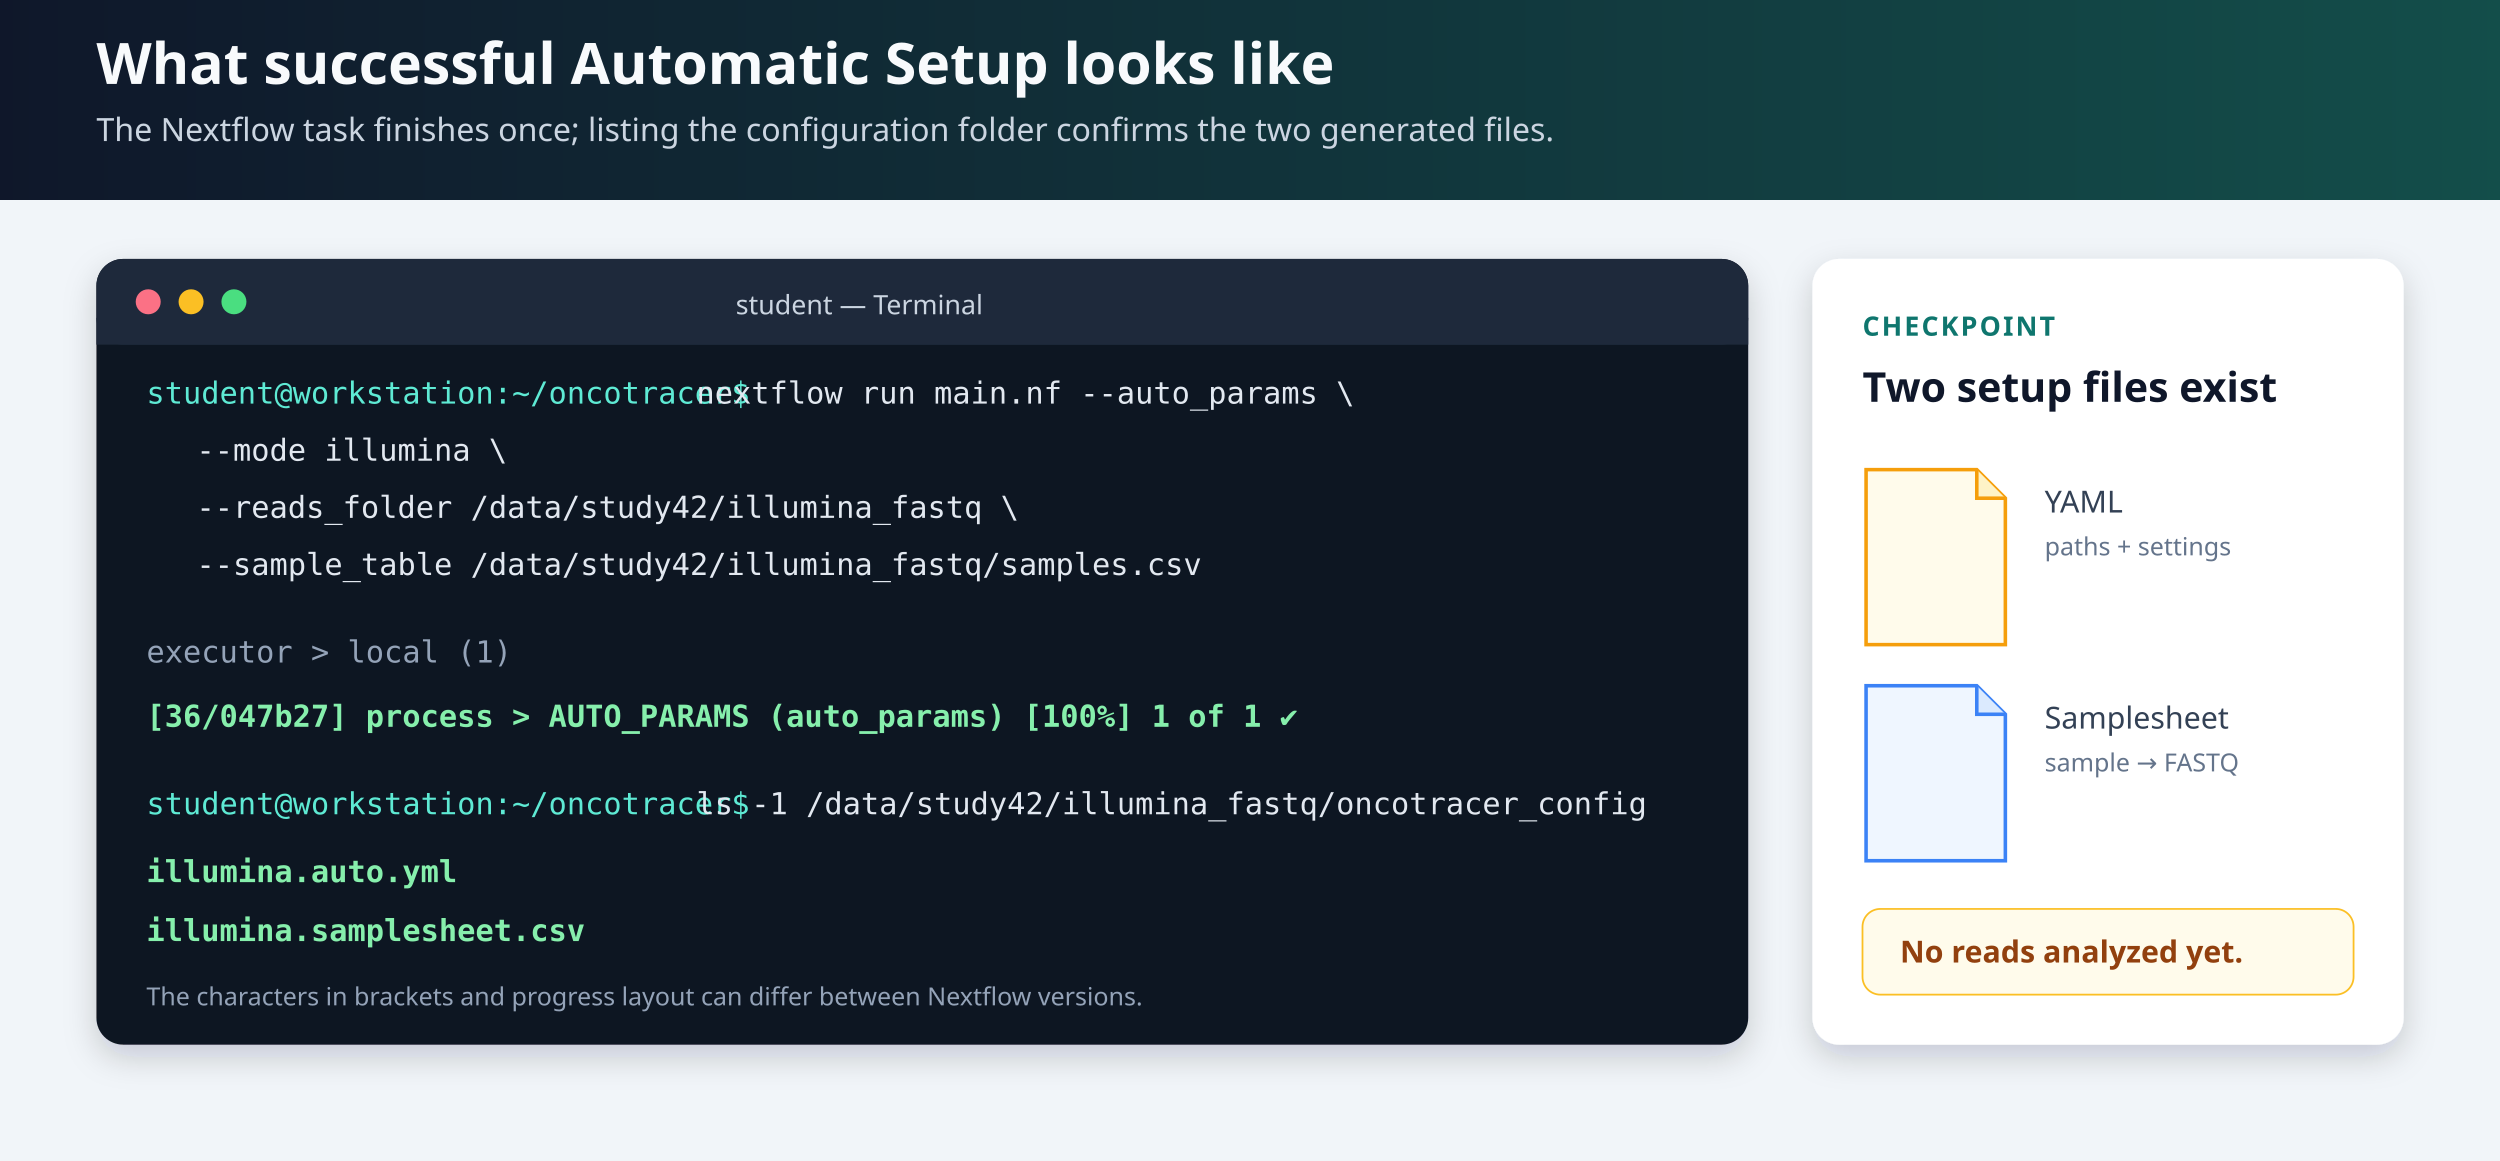
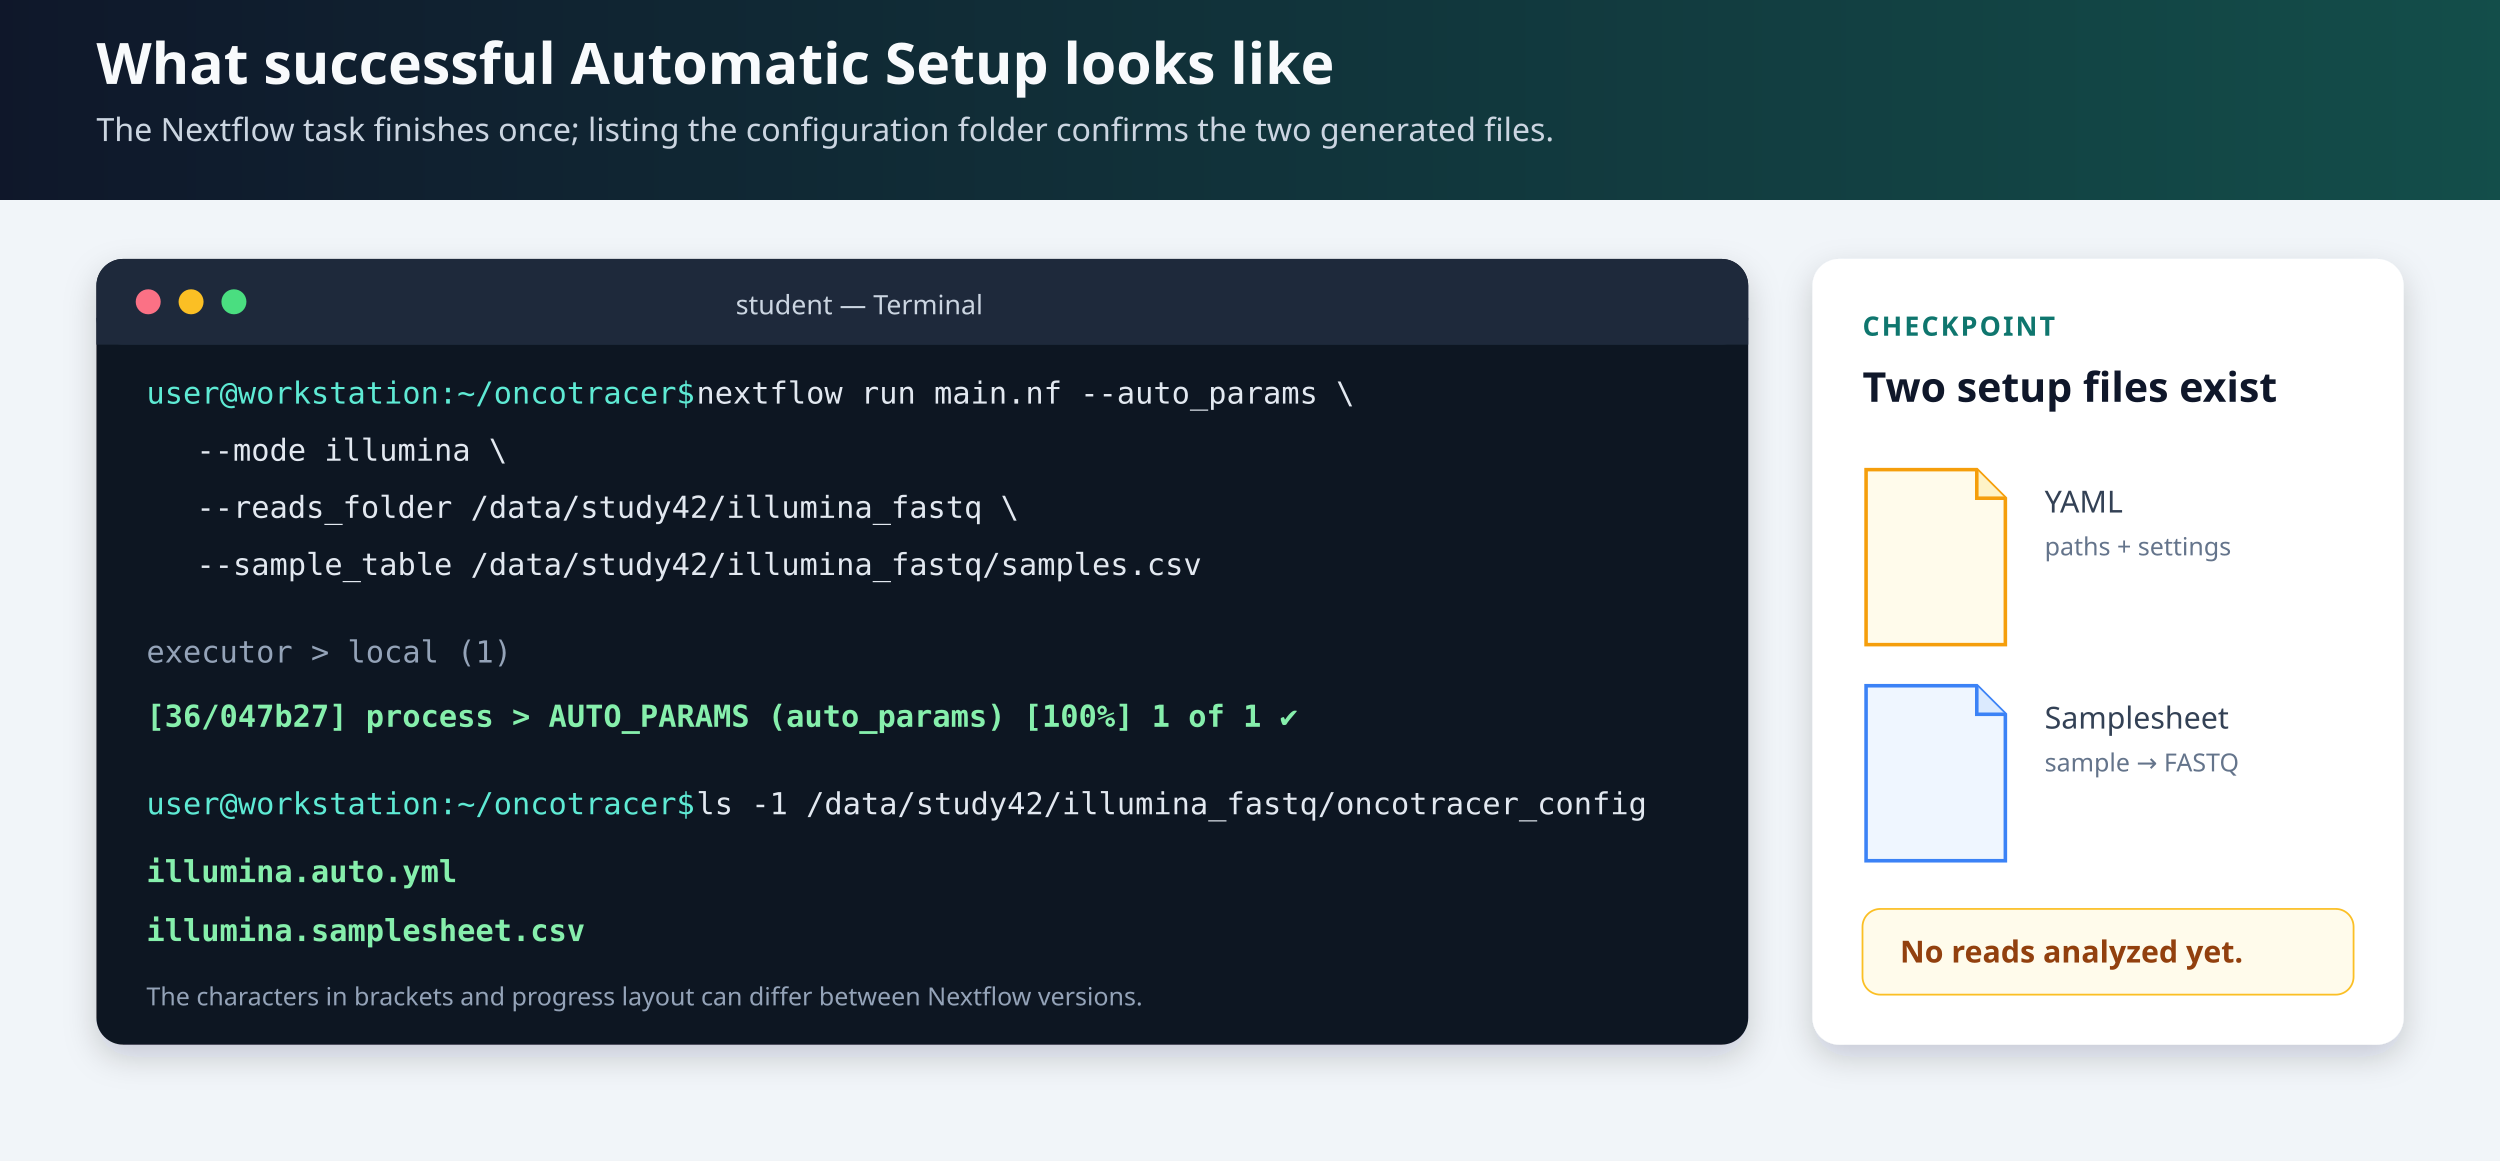
<svg xmlns="http://www.w3.org/2000/svg" width="1400" height="650" viewBox="0 0 1400 650" role="img" aria-labelledby="title desc">
  <defs>
    <linearGradient id="header" x1="0" x2="1">
      <stop offset="0" stop-color="#0f172a" />
      <stop offset="1" stop-color="#134e4a" />
    </linearGradient>
    <filter id="shadow" x="-10%" y="-10%" width="120%" height="130%">
      <feDropShadow dx="0" dy="7" stdDeviation="9" flood-color="#0f172a" flood-opacity=".18" />
    </filter>
  </defs>
  <style>.h1{font:700 32px system-ui,sans-serif;fill:#f8fafc}.lead{font:18px system-ui,sans-serif;fill:#cbd5e1}.term{font:17px ui-monospace,SFMono-Regular,Consolas,monospace;fill:#e2e8f0}.prompt{fill:#5eead4}.dim{fill:#94a3b8}.success{fill:#86efac;font-weight:700}.label{font:700 15px system-ui,sans-serif;fill:#0f766e;letter-spacing:.08em}.body{font:17px system-ui,sans-serif;fill:#334155}.note{font:700 17px system-ui,sans-serif;fill:#92400e}</style>
  <rect width="1400" height="650" fill="#f1f5f9" />
  <rect width="1400" height="112" fill="url(#header)" />
  <text class="h1" x="54" y="47">What successful Automatic Setup looks like</text>
  <text class="lead" x="54" y="79">The Nextflow task finishes once; listing the configuration folder confirms the two generated files.</text>
  <g filter="url(#shadow)">
    <rect x="54" y="145" width="925" height="440" rx="15" fill="#0b1220" />
  </g>
  <rect x="54" y="145" width="925" height="48" rx="15" fill="#1e293b" />
  <rect x="54" y="178" width="925" height="15" fill="#1e293b" />
  <circle cx="83" cy="169" r="7" fill="#fb7185" />
  <circle cx="107" cy="169" r="7" fill="#fbbf24" />
  <circle cx="131" cy="169" r="7" fill="#4ade80" />
  <text x="412" y="176" font-family="system-ui,sans-serif" font-size="15" fill="#cbd5e1">student — Terminal</text>
-   <text class="term prompt" x="82" y="226">student@workstation:~/oncotracer$</text>
+   <text class="term prompt" x="82" y="226">user@workstation:~/oncotracer$</text>
  <text class="term" x="390" y="226">nextflow run main.nf --auto_params \</text>
  <text class="term" x="110" y="258">--mode illumina \</text>
  <text class="term" x="110" y="290">--reads_folder /data/study42/illumina_fastq \</text>
  <text class="term" x="110" y="322">--sample_table /data/study42/illumina_fastq/samples.csv</text>
  <text class="term dim" x="82" y="371">executor &gt; local (1)</text>
  <text class="term success" x="82" y="407">[36/047b27] process &gt; AUTO_PARAMS (auto_params) [100%] 1 of 1 ✔</text>
-   <text class="term prompt" x="82" y="456">student@workstation:~/oncotracer$</text>
+   <text class="term prompt" x="82" y="456">user@workstation:~/oncotracer$</text>
  <text class="term" x="390" y="456">ls -1 /data/study42/illumina_fastq/oncotracer_config</text>
  <text class="term success" x="82" y="494">illumina.auto.yml</text>
  <text class="term success" x="82" y="527">illumina.samplesheet.csv</text>
  <text x="82" y="563" font-family="system-ui,sans-serif" font-size="14" fill="#94a3b8">The characters in brackets and progress layout can differ between Nextflow versions.</text>
  <g filter="url(#shadow)">
    <rect x="1015" y="145" width="331" height="440" rx="15" fill="#fff" />
  </g>
  <text class="label" x="1043" y="188">CHECKPOINT</text>
  <text x="1043" y="225" font-family="system-ui,sans-serif" font-size="23" font-weight="700" fill="#0f172a">Two setup files exist</text>
  <path d="M1045 263h62l16 16v82h-78z" fill="#fffbeb" stroke="#f59e0b" stroke-width="2" />
  <path d="M1107 263v16h16" fill="#fef3c7" stroke="#f59e0b" stroke-width="2" />
  <text class="body" x="1145" y="287">YAML</text>
  <text x="1145" y="311" font-family="system-ui,sans-serif" font-size="14" fill="#64748b">paths + settings</text>
  <path d="M1045 384h62l16 16v82h-78z" fill="#eff6ff" stroke="#3b82f6" stroke-width="2" />
  <path d="M1107 384v16h16" fill="#dbeafe" stroke="#3b82f6" stroke-width="2" />
  <text class="body" x="1145" y="408">Samplesheet</text>
  <text x="1145" y="432" font-family="system-ui,sans-serif" font-size="14" fill="#64748b">sample → FASTQ</text>
  <rect x="1043" y="509" width="275" height="48" rx="10" fill="#fffbeb" stroke="#fbbf24" />
  <text class="note" x="1064" y="539">No reads analyzed yet.</text>
</svg>
